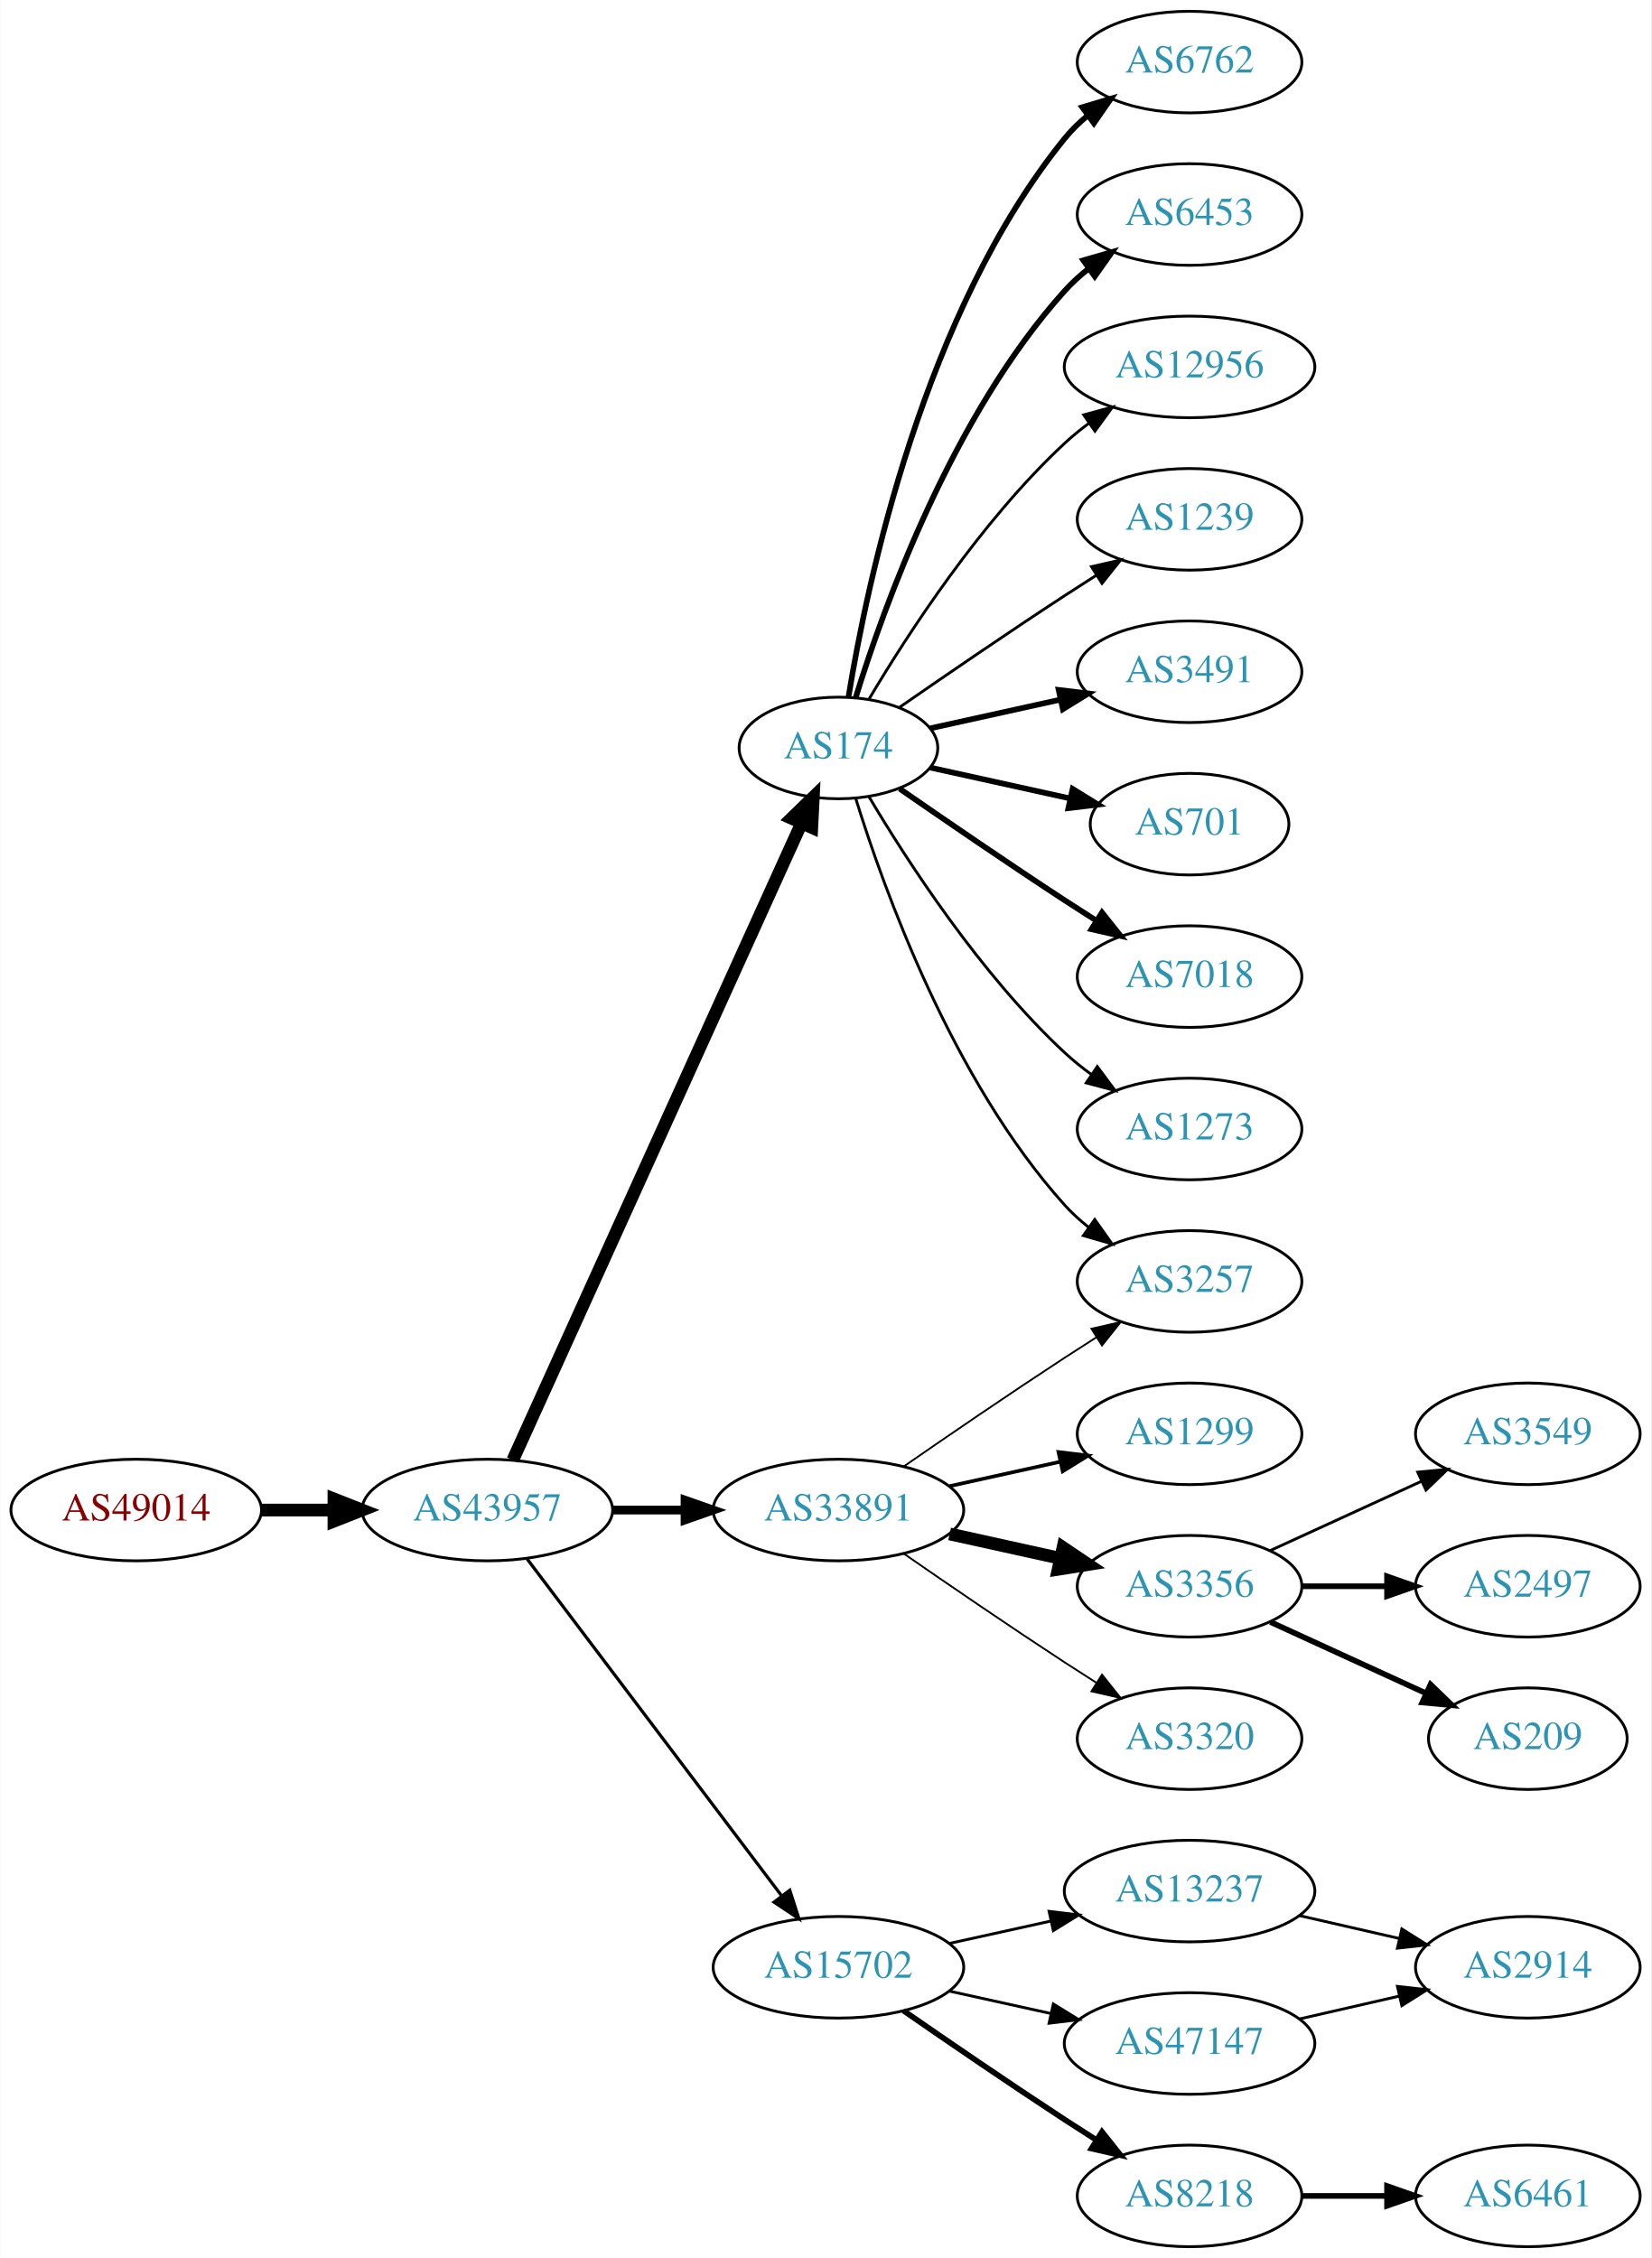
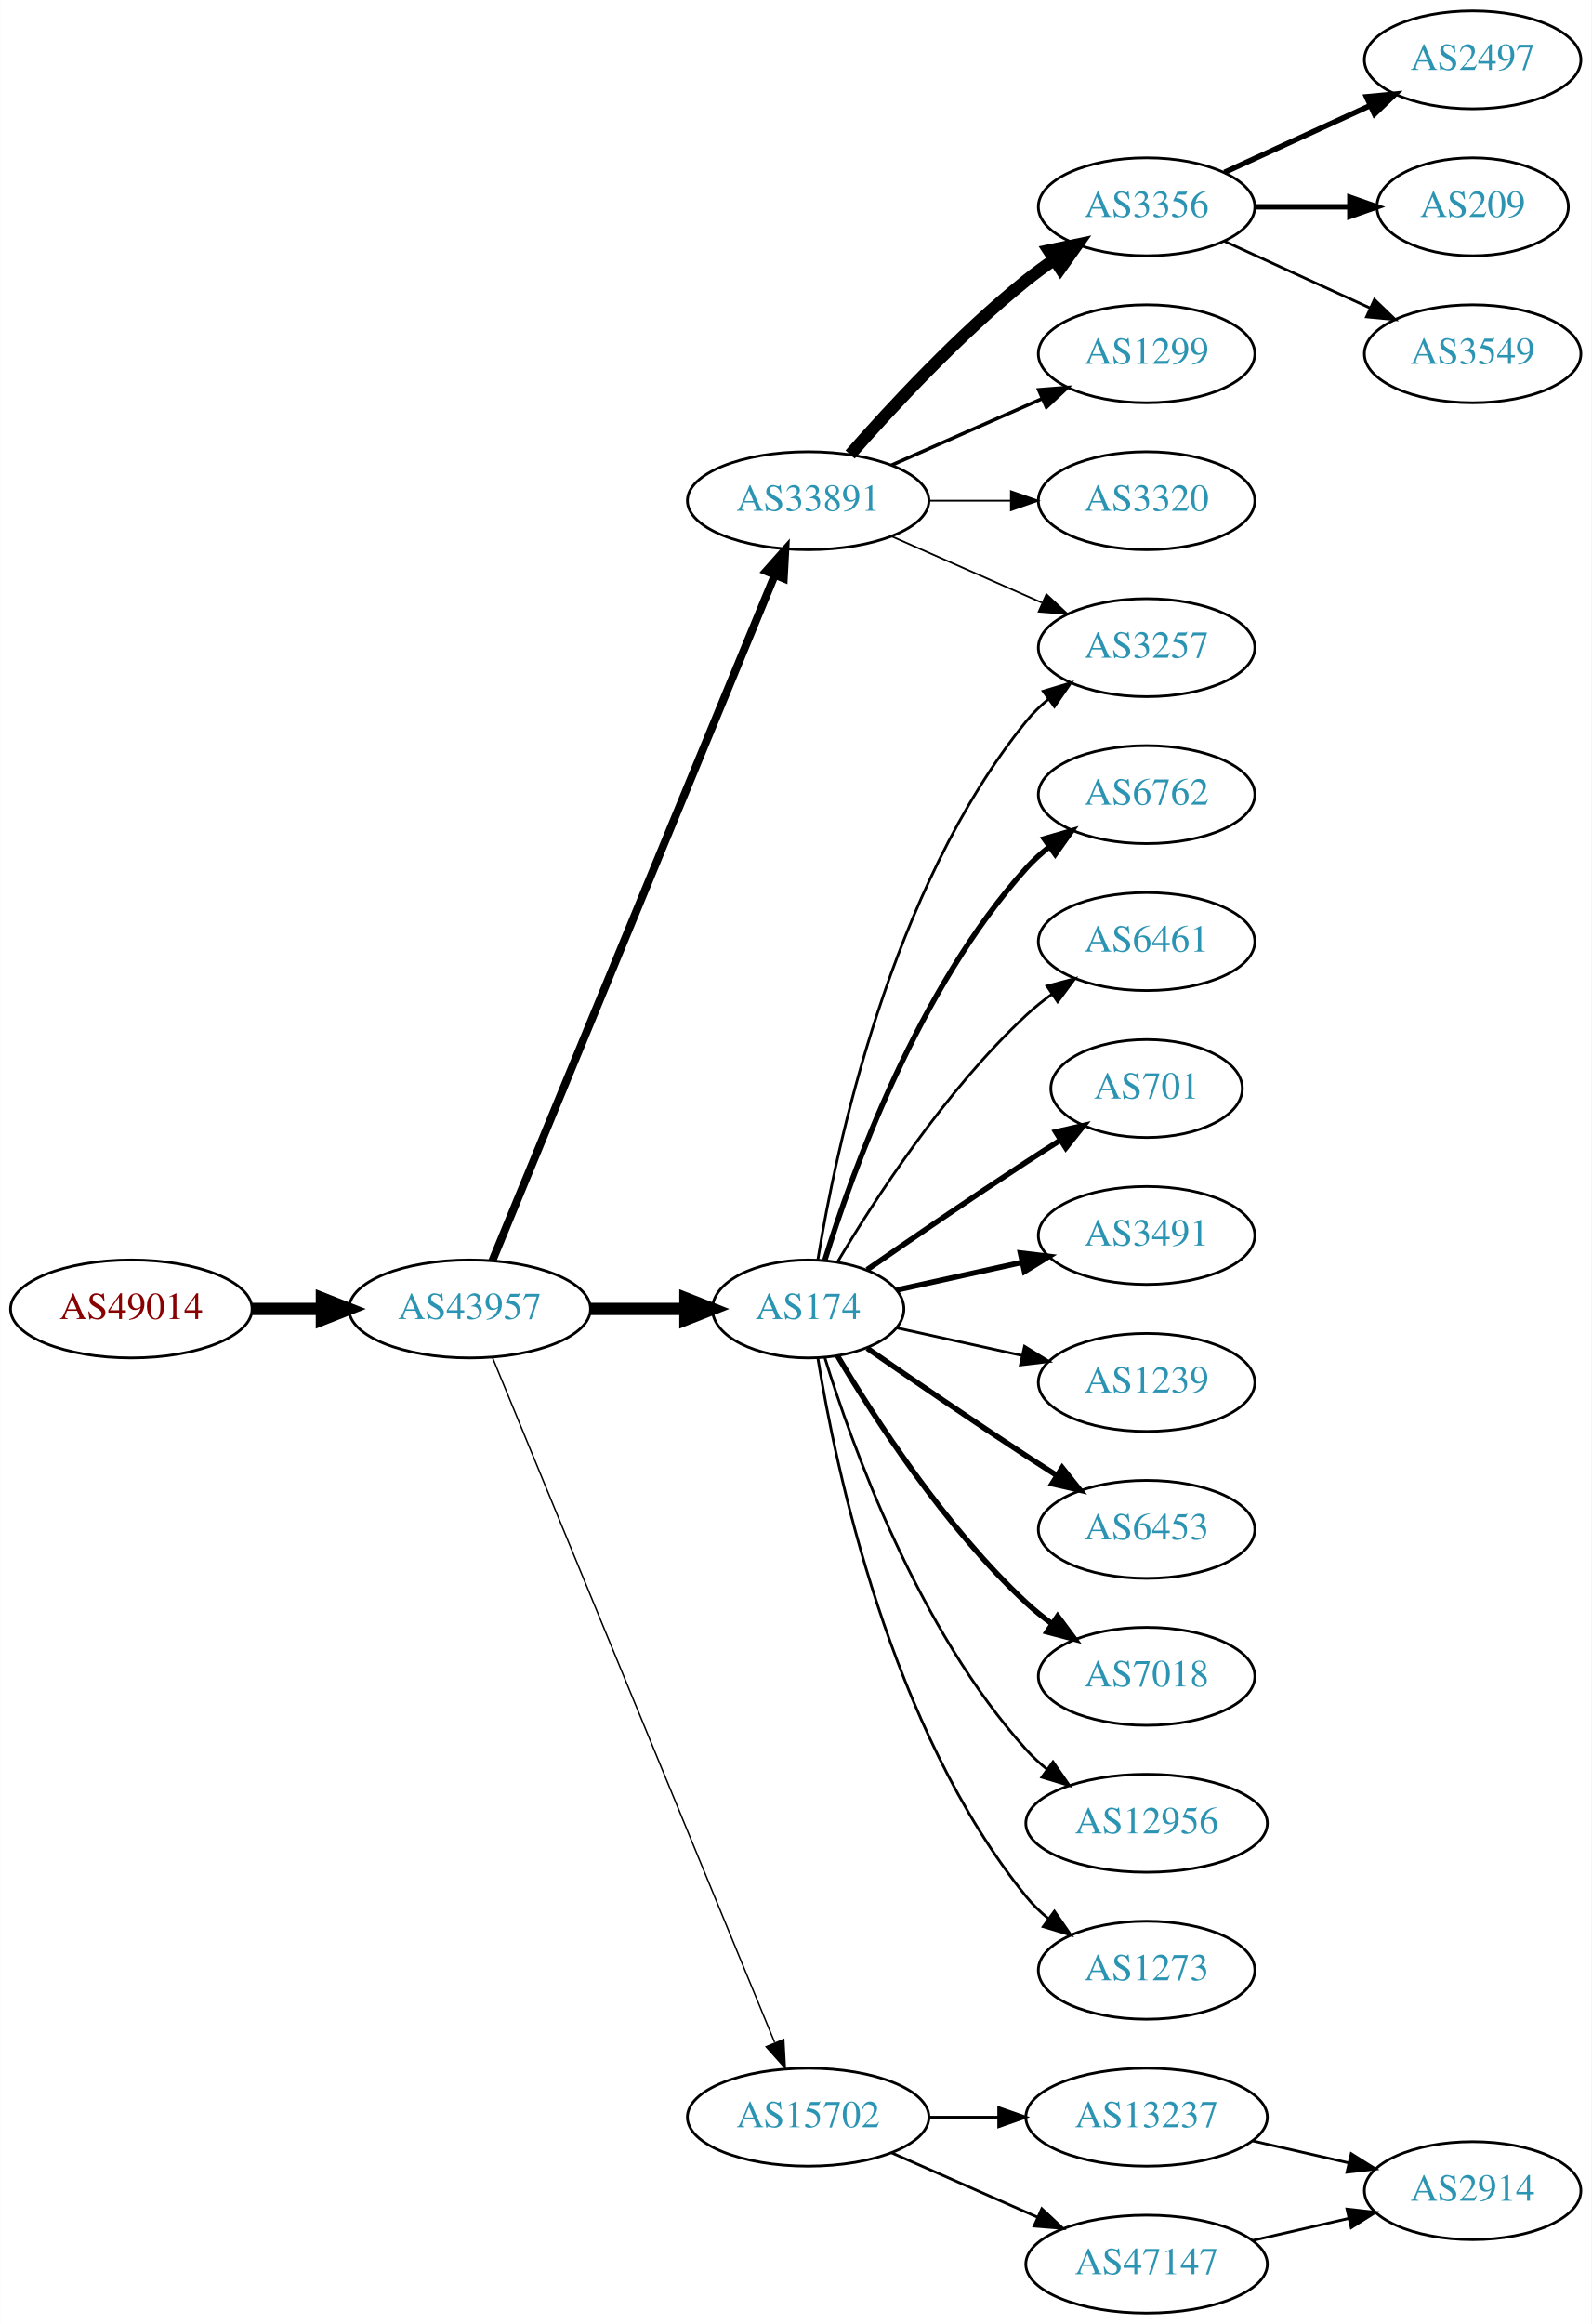
- <svg xmlns="http://www.w3.org/2000/svg" xmlns:xlink="http://www.w3.org/1999/xlink" width="585pt" height="800pt" viewBox="0.00 0.00 584.86 800.00">
-   <g id="graph0" class="graph" transform="scale(1 1) rotate(0) translate(4 796)">
-     <polygon fill="white" stroke="none" points="-4,4 -4,-796 580.862,-796 580.862,4 -4,4" />
+ <svg xmlns="http://www.w3.org/2000/svg" xmlns:xlink="http://www.w3.org/1999/xlink" width="585pt" height="854pt" viewBox="0.00 0.00 584.86 854.00">
+   <g id="graph0" class="graph" transform="scale(1 1) rotate(0) translate(4 850)">
+     <polygon fill="white" stroke="none" points="-4,4 -4,-850 580.862,-850 580.862,4 -4,4" />
    <g id="node1" class="node">
      <g id="a_node1">
        <a xlink:href="/asn/49014" xlink:title="AS49014 ~ Wirtschaftskammer Oesterreich [AT]">
-           <ellipse fill="#ffffff" stroke="black" cx="44.196" cy="-261" rx="44.393" ry="18" />
-           <text text-anchor="middle" x="44.196" y="-257.3" font-family="Times,serif" font-size="14.00" fill="#880000">AS49014</text>
+           <ellipse fill="#ffffff" stroke="black" cx="44.196" cy="-369" rx="44.393" ry="18" />
+           <text text-anchor="middle" x="44.196" y="-365.3" font-family="Times,serif" font-size="14.00" fill="#880000">AS49014</text>
        </a>
      </g>
    </g>
    <g id="node2" class="node">
      <g id="a_node2">
        <a xlink:href="/asn/43957" xlink:title="AS43957 ~ WNT Telecommunication GmbH [AT]">
-           <ellipse fill="#ffffff" stroke="black" cx="168.588" cy="-261" rx="44.393" ry="18" />
-           <text text-anchor="middle" x="168.588" y="-257.3" font-family="Times,serif" font-size="14.00" fill="#2c94b3">AS43957</text>
+           <ellipse fill="#ffffff" stroke="black" cx="168.588" cy="-369" rx="44.393" ry="18" />
+           <text text-anchor="middle" x="168.588" y="-365.3" font-family="Times,serif" font-size="14.00" fill="#2c94b3">AS43957</text>
        </a>
      </g>
    </g>
    <g id="edge1" class="edge">
-       <path fill="none" stroke="black" stroke-width="4.5" d="M88.692,-261C96.898,-261 105.569,-261 114.041,-261" />
-       <polygon fill="black" stroke="black" stroke-width="4.5" points="114.233,-264.938 124.233,-261 114.233,-257.063 114.233,-264.938" />
+       <path fill="none" stroke="black" stroke-width="4.5" d="M88.692,-369C96.898,-369 105.569,-369 114.041,-369" />
+       <polygon fill="black" stroke="black" stroke-width="4.5" points="114.233,-372.938 124.233,-369 114.233,-365.063 114.233,-372.938" />
    </g>
    <g id="node3" class="node">
      <g id="a_node3">
-         <a xlink:href="/asn/174" xlink:title="AS174 ~ Cogent Communications [US]">
-           <ellipse fill="#ffffff" stroke="black" cx="292.98" cy="-531" rx="35.194" ry="18" />
-           <text text-anchor="middle" x="292.98" y="-527.3" font-family="Times,serif" font-size="14.00" fill="#2c94b3">AS174</text>
+         <a xlink:href="/asn/33891" xlink:title="AS33891 ~ CORE-BACKBONE GMBH GLOBAL NETWORK [DE]">
+           <ellipse fill="#ffffff" stroke="black" cx="292.98" cy="-666" rx="44.393" ry="18" />
+           <text text-anchor="middle" x="292.98" y="-662.3" font-family="Times,serif" font-size="14.00" fill="#2c94b3">AS33891</text>
        </a>
      </g>
    </g>
    <g id="edge2" class="edge">
-       <path fill="none" stroke="black" stroke-width="4.5" d="M177.619,-278.715C198.546,-324.882 254.859,-449.108 279.803,-504.135" />
-       <polygon fill="black" stroke="black" stroke-width="4.5" points="276.364,-506.088 284.079,-513.57 283.537,-502.837 276.364,-506.088" />
+       <path fill="none" stroke="black" stroke-width="2.912" d="M176.878,-386.689C197.407,-436.507 255.821,-578.254 280.621,-638.436" />
+       <polygon fill="black" stroke="black" stroke-width="2.912" points="277.528,-640.116 284.574,-648.028 284,-637.449 277.528,-640.116" />
    </g>
    <g id="node4" class="node">
      <g id="a_node4">
-         <a xlink:href="/asn/33891" xlink:title="AS33891 ~ CORE-BACKBONE GMBH GLOBAL NETWORK [DE]">
-           <ellipse fill="#ffffff" stroke="black" cx="292.98" cy="-261" rx="44.393" ry="18" />
-           <text text-anchor="middle" x="292.98" y="-257.3" font-family="Times,serif" font-size="14.00" fill="#2c94b3">AS33891</text>
+         <a xlink:href="/asn/174" xlink:title="AS174 ~ Cogent Communications [US]">
+           <ellipse fill="#ffffff" stroke="black" cx="292.98" cy="-369" rx="35.194" ry="18" />
+           <text text-anchor="middle" x="292.98" y="-365.3" font-family="Times,serif" font-size="14.00" fill="#2c94b3">AS174</text>
        </a>
      </g>
    </g>
    <g id="edge3" class="edge">
-       <path fill="none" stroke="black" stroke-width="3.094" d="M213.084,-261C221.29,-261 229.961,-261 238.434,-261" />
-       <polygon fill="black" stroke="black" stroke-width="3.094" points="238.625,-264.5 248.625,-261 238.625,-257.5 238.625,-264.5" />
+       <path fill="none" stroke="black" stroke-width="4.5" d="M213.084,-369C224.341,-369 236.473,-369 247.767,-369" />
+       <polygon fill="black" stroke="black" stroke-width="4.5" points="247.854,-372.938 257.854,-369 247.854,-365.063 247.854,-372.938" />
    </g>
    <g id="node5" class="node">
      <g id="a_node5">
        <a xlink:href="/asn/15702" xlink:title="AS15702 ~ Onstage Online GmbH [AT]">
-           <ellipse fill="#ffffff" stroke="black" cx="292.98" cy="-99" rx="44.393" ry="18" />
-           <text text-anchor="middle" x="292.98" y="-95.3" font-family="Times,serif" font-size="14.00" fill="#2c94b3">AS15702</text>
+           <ellipse fill="#ffffff" stroke="black" cx="292.98" cy="-72" rx="44.393" ry="18" />
+           <text text-anchor="middle" x="292.98" y="-68.3" font-family="Times,serif" font-size="14.00" fill="#2c94b3">AS15702</text>
        </a>
      </g>
    </g>
    <g id="edge4" class="edge">
-       <path fill="none" stroke="black" stroke-width="1.125" d="M182.686,-243.663C204.311,-215.04 247.582,-157.767 272.705,-124.514" />
-       <polygon fill="black" stroke="black" stroke-width="1.125" points="275.741,-126.301 278.976,-116.212 270.156,-122.081 275.741,-126.301" />
+       <path fill="none" stroke="black" stroke-width="0.529" d="M176.878,-351.311C197.407,-301.493 255.821,-159.746 280.621,-99.564" />
+       <polygon fill="black" stroke="black" stroke-width="0.529" points="284,-100.551 284.574,-89.972 277.528,-97.884 284,-100.551" />
    </g>
    <g id="node6" class="node">
      <g id="a_node6">
-         <a xlink:href="/asn/6762" xlink:title="AS6762 ~ TELECOM ITALIA SPARKLE S.p.A. [IT]">
-           <ellipse fill="#ffffff" stroke="black" cx="417.373" cy="-774" rx="39.794" ry="18" />
-           <text text-anchor="middle" x="417.373" y="-770.3" font-family="Times,serif" font-size="14.00" fill="#2c94b3">AS6762</text>
+         <a xlink:href="/asn/3257" xlink:title="AS3257 ~ GTT [DE]">
+           <ellipse fill="#ffffff" stroke="black" cx="417.373" cy="-612" rx="39.794" ry="18" />
+           <text text-anchor="middle" x="417.373" y="-608.3" font-family="Times,serif" font-size="14.00" fill="#2c94b3">AS3257</text>
        </a>
      </g>
    </g>
    <g id="edge5" class="edge">
-       <path fill="none" stroke="black" stroke-width="2" d="M296.561,-549.178C303.016,-588.997 323.088,-685.286 373.176,-747 375.545,-749.918 378.318,-752.612 381.295,-755.075" />
-       <polygon fill="black" stroke="black" stroke-width="2" points="379.371,-758.003 389.517,-761.052 383.486,-752.341 379.371,-758.003" />
+       <path fill="none" stroke="black" stroke-width="0.643" d="M323.608,-652.928C340.203,-645.607 361.062,-636.403 378.795,-628.579" />
+       <polygon fill="black" stroke="black" stroke-width="0.643" points="380.543,-631.634 388.279,-624.395 377.717,-625.23 380.543,-631.634" />
    </g>
    <g id="node7" class="node">
      <g id="a_node7">
-         <a xlink:href="/asn/6453" xlink:title="AS6453 ~ TATA COMMUNICATIONS (AMERICA) INC [US]">
-           <ellipse fill="#ffffff" stroke="black" cx="417.373" cy="-720" rx="39.794" ry="18" />
-           <text text-anchor="middle" x="417.373" y="-716.3" font-family="Times,serif" font-size="14.00" fill="#2c94b3">AS6453</text>
+         <a xlink:href="/asn/3356" xlink:title="AS3356 ~ Level 3 Parent, LLC [US]">
+           <ellipse fill="#ffffff" stroke="black" cx="417.373" cy="-774" rx="39.794" ry="18" />
+           <text text-anchor="middle" x="417.373" y="-770.3" font-family="Times,serif" font-size="14.00" fill="#2c94b3">AS3356</text>
        </a>
      </g>
    </g>
    <g id="edge6" class="edge">
-       <path fill="none" stroke="black" stroke-width="2" d="M299.118,-548.94C309.021,-580.979 333.359,-648.812 373.176,-693 375.693,-695.792 378.564,-698.401 381.603,-700.812" />
-       <polygon fill="black" stroke="black" stroke-width="2" points="379.732,-703.776 389.911,-706.715 383.786,-698.07 379.732,-703.776" />
+       <path fill="none" stroke="black" stroke-width="4.5" d="M308.413,-682.983C323.544,-700.229 348.509,-727.148 373.176,-747 376.432,-749.62 379.957,-752.192 383.542,-754.646" />
+       <polygon fill="black" stroke="black" stroke-width="4.5" points="381.39,-757.943 391.914,-760.121 385.7,-751.352 381.39,-757.943" />
    </g>
    <g id="node8" class="node">
      <g id="a_node8">
-         <a xlink:href="/asn/12956" xlink:title="AS12956 ~ TELXIUS [ES]">
-           <ellipse fill="#ffffff" stroke="black" cx="417.373" cy="-666" rx="44.393" ry="18" />
-           <text text-anchor="middle" x="417.373" y="-662.3" font-family="Times,serif" font-size="14.00" fill="#2c94b3">AS12956</text>
+         <a xlink:href="/asn/1299" xlink:title="AS1299 ~ Telia Carrier [EU]">
+           <ellipse fill="#ffffff" stroke="black" cx="417.373" cy="-720" rx="39.794" ry="18" />
+           <text text-anchor="middle" x="417.373" y="-716.3" font-family="Times,serif" font-size="14.00" fill="#2c94b3">AS1299</text>
        </a>
      </g>
    </g>
    <g id="edge7" class="edge">
-       <path fill="none" stroke="black" d="M303.793,-548.279C317.299,-571.011 343.359,-611.314 373.176,-639 375.783,-641.42 378.637,-643.746 381.595,-645.948" />
-       <polygon fill="black" stroke="black" points="379.873,-649.012 390.095,-651.8 383.843,-643.246 379.873,-649.012" />
+       <path fill="none" stroke="black" stroke-width="1.286" d="M323.608,-679.072C340.203,-686.393 361.062,-695.597 378.795,-703.421" />
+       <polygon fill="black" stroke="black" stroke-width="1.286" points="377.717,-706.77 388.279,-707.605 380.543,-700.366 377.717,-706.77" />
    </g>
    <g id="node9" class="node">
      <g id="a_node9">
-         <a xlink:href="/asn/1239" xlink:title="AS1239 ~ Sprint [US]">
-           <ellipse fill="#ffffff" stroke="black" cx="417.373" cy="-612" rx="39.794" ry="18" />
-           <text text-anchor="middle" x="417.373" y="-608.3" font-family="Times,serif" font-size="14.00" fill="#2c94b3">AS1239</text>
+         <a xlink:href="/asn/3320" xlink:title="AS3320 ~ DTAG [DE]">
+           <ellipse fill="#ffffff" stroke="black" cx="417.373" cy="-666" rx="39.794" ry="18" />
+           <text text-anchor="middle" x="417.373" y="-662.3" font-family="Times,serif" font-size="14.00" fill="#2c94b3">AS3320</text>
        </a>
      </g>
    </g>
    <g id="edge8" class="edge">
-       <path fill="none" stroke="black" d="M314.671,-545.44C330.563,-556.449 353.113,-571.897 373.176,-585 376.758,-587.339 380.529,-589.759 384.289,-592.144" />
-       <polygon fill="black" stroke="black" points="382.623,-595.231 392.95,-597.596 386.352,-589.307 382.623,-595.231" />
+       <path fill="none" stroke="black" stroke-width="0.643" d="M337.476,-666C347.165,-666 357.502,-666 367.394,-666" />
+       <polygon fill="black" stroke="black" stroke-width="0.643" points="367.497,-669.5 377.497,-666 367.497,-662.5 367.497,-669.5" />
+     </g>
+     <g id="edge17" class="edge">
+       <path fill="none" stroke="black" d="M296.561,-387.178C303.016,-426.997 323.088,-523.286 373.176,-585 375.545,-587.918 378.318,-590.612 381.295,-593.075" />
+       <polygon fill="black" stroke="black" points="379.371,-596.003 389.517,-599.052 383.486,-590.341 379.371,-596.003" />
    </g>
    <g id="node10" class="node">
      <g id="a_node10">
-         <a xlink:href="/asn/3491" xlink:title="AS3491 ~ PCCW Global, Inc. [US]">
+         <a xlink:href="/asn/6762" xlink:title="AS6762 ~ TELECOM ITALIA SPARKLE S.p.A. [IT]">
          <ellipse fill="#ffffff" stroke="black" cx="417.373" cy="-558" rx="39.794" ry="18" />
-           <text text-anchor="middle" x="417.373" y="-554.3" font-family="Times,serif" font-size="14.00" fill="#2c94b3">AS3491</text>
+           <text text-anchor="middle" x="417.373" y="-554.3" font-family="Times,serif" font-size="14.00" fill="#2c94b3">AS6762</text>
        </a>
      </g>
    </g>
    <g id="edge9" class="edge">
-       <path fill="none" stroke="black" stroke-width="2" d="M325.499,-537.953C339.56,-541.055 356.378,-544.765 371.702,-548.146" />
-       <polygon fill="black" stroke="black" stroke-width="2" points="370.993,-551.573 381.512,-550.31 372.501,-544.738 370.993,-551.573" />
+       <path fill="none" stroke="black" stroke-width="2" d="M299.118,-386.94C309.021,-418.979 333.359,-486.812 373.176,-531 375.693,-533.792 378.564,-536.401 381.603,-538.812" />
+       <polygon fill="black" stroke="black" stroke-width="2" points="379.732,-541.776 389.911,-544.715 383.786,-536.07 379.732,-541.776" />
    </g>
    <g id="node11" class="node">
      <g id="a_node11">
-         <a xlink:href="/asn/701" xlink:title="AS701 ~ UUNET [US]">
-           <ellipse fill="#ffffff" stroke="black" cx="417.373" cy="-504" rx="35.194" ry="18" />
-           <text text-anchor="middle" x="417.373" y="-500.3" font-family="Times,serif" font-size="14.00" fill="#2c94b3">AS701</text>
+         <a xlink:href="/asn/6461" xlink:title="AS6461 ~ Zayo Bandwidth [US]">
+           <ellipse fill="#ffffff" stroke="black" cx="417.373" cy="-504" rx="39.794" ry="18" />
+           <text text-anchor="middle" x="417.373" y="-500.3" font-family="Times,serif" font-size="14.00" fill="#2c94b3">AS6461</text>
        </a>
      </g>
    </g>
    <g id="edge10" class="edge">
-       <path fill="none" stroke="black" stroke-width="2" d="M325.499,-524.047C340.632,-520.708 358.96,-516.665 375.18,-513.087" />
-       <polygon fill="black" stroke="black" stroke-width="2" points="375.949,-516.502 384.96,-510.93 374.441,-509.666 375.949,-516.502" />
+       <path fill="none" stroke="black" d="M303.793,-386.279C317.299,-409.011 343.359,-449.314 373.176,-477 376.083,-479.699 379.296,-482.28 382.62,-484.703" />
+       <polygon fill="black" stroke="black" points="380.755,-487.667 390.998,-490.375 384.679,-481.87 380.755,-487.667" />
    </g>
    <g id="node12" class="node">
      <g id="a_node12">
-         <a xlink:href="/asn/7018" xlink:title="AS7018 ~ ATT-INTERNET4 [US]">
-           <ellipse fill="#ffffff" stroke="black" cx="417.373" cy="-450" rx="39.794" ry="18" />
-           <text text-anchor="middle" x="417.373" y="-446.3" font-family="Times,serif" font-size="14.00" fill="#2c94b3">AS7018</text>
+         <a xlink:href="/asn/701" xlink:title="AS701 ~ UUNET [US]">
+           <ellipse fill="#ffffff" stroke="black" cx="417.373" cy="-450" rx="35.194" ry="18" />
+           <text text-anchor="middle" x="417.373" y="-446.3" font-family="Times,serif" font-size="14.00" fill="#2c94b3">AS701</text>
        </a>
      </g>
    </g>
    <g id="edge11" class="edge">
-       <path fill="none" stroke="black" stroke-width="2" d="M314.671,-516.56C330.563,-505.551 353.113,-490.103 373.176,-477 376.758,-474.661 380.529,-472.241 384.289,-469.856" />
-       <polygon fill="black" stroke="black" stroke-width="2" points="386.352,-472.693 392.95,-464.404 382.623,-466.769 386.352,-472.693" />
+       <path fill="none" stroke="black" stroke-width="2" d="M314.671,-383.44C330.563,-394.449 353.113,-409.897 373.176,-423 377.221,-425.642 381.507,-428.385 385.746,-431.067" />
+       <polygon fill="black" stroke="black" stroke-width="2" points="383.96,-434.079 394.29,-436.432 387.683,-428.15 383.96,-434.079" />
    </g>
    <g id="node13" class="node">
      <g id="a_node13">
-         <a xlink:href="/asn/3257" xlink:title="AS3257 ~ GTT [DE]">
-           <ellipse fill="#ffffff" stroke="black" cx="417.373" cy="-342" rx="39.794" ry="18" />
-           <text text-anchor="middle" x="417.373" y="-338.3" font-family="Times,serif" font-size="14.00" fill="#2c94b3">AS3257</text>
+         <a xlink:href="/asn/3491" xlink:title="AS3491 ~ PCCW Global, Inc. [US]">
+           <ellipse fill="#ffffff" stroke="black" cx="417.373" cy="-396" rx="39.794" ry="18" />
+           <text text-anchor="middle" x="417.373" y="-392.3" font-family="Times,serif" font-size="14.00" fill="#2c94b3">AS3491</text>
        </a>
      </g>
    </g>
    <g id="edge12" class="edge">
-       <path fill="none" stroke="black" d="M299.118,-513.06C309.021,-481.021 333.359,-413.188 373.176,-369 375.693,-366.208 378.564,-363.599 381.603,-361.188" />
-       <polygon fill="black" stroke="black" points="383.786,-363.93 389.911,-355.285 379.732,-358.224 383.786,-363.93" />
+       <path fill="none" stroke="black" stroke-width="2" d="M325.499,-375.953C339.56,-379.055 356.378,-382.765 371.702,-386.146" />
+       <polygon fill="black" stroke="black" stroke-width="2" points="370.993,-389.573 381.512,-388.31 372.501,-382.738 370.993,-389.573" />
    </g>
    <g id="node14" class="node">
      <g id="a_node14">
-         <a xlink:href="/asn/1273" xlink:title="AS1273 ~ Vodafone Group PLC [EU]">
-           <ellipse fill="#ffffff" stroke="black" cx="417.373" cy="-396" rx="39.794" ry="18" />
-           <text text-anchor="middle" x="417.373" y="-392.3" font-family="Times,serif" font-size="14.00" fill="#2c94b3">AS1273</text>
+         <a xlink:href="/asn/1239" xlink:title="AS1239 ~ Sprint [US]">
+           <ellipse fill="#ffffff" stroke="black" cx="417.373" cy="-342" rx="39.794" ry="18" />
+           <text text-anchor="middle" x="417.373" y="-338.3" font-family="Times,serif" font-size="14.00" fill="#2c94b3">AS1239</text>
        </a>
      </g>
    </g>
    <g id="edge13" class="edge">
-       <path fill="none" stroke="black" d="M303.793,-513.721C317.299,-490.989 343.359,-450.686 373.176,-423 376.083,-420.301 379.296,-417.72 382.62,-415.297" />
-       <polygon fill="black" stroke="black" points="384.679,-418.13 390.998,-409.625 380.755,-412.333 384.679,-418.13" />
-     </g>
-     <g id="edge14" class="edge">
-       <path fill="none" stroke="black" stroke-width="0.643" d="M316.011,-276.367C331.813,-287.305 353.67,-302.261 373.176,-315 376.758,-317.339 380.529,-319.759 384.289,-322.144" />
-       <polygon fill="black" stroke="black" stroke-width="0.643" points="382.623,-325.231 392.95,-327.596 386.352,-319.307 382.623,-325.231" />
+       <path fill="none" stroke="black" d="M325.499,-362.047C339.56,-358.945 356.378,-355.235 371.702,-351.854" />
+       <polygon fill="black" stroke="black" points="372.501,-355.262 381.512,-349.69 370.993,-348.427 372.501,-355.262" />
    </g>
    <g id="node15" class="node">
      <g id="a_node15">
-         <a xlink:href="/asn/1299" xlink:title="AS1299 ~ Telia Carrier [EU]">
+         <a xlink:href="/asn/6453" xlink:title="AS6453 ~ TATA COMMUNICATIONS (AMERICA) INC [US]">
          <ellipse fill="#ffffff" stroke="black" cx="417.373" cy="-288" rx="39.794" ry="18" />
-           <text text-anchor="middle" x="417.373" y="-284.3" font-family="Times,serif" font-size="14.00" fill="#2c94b3">AS1299</text>
-         </a>
-       </g>
-     </g>
-     <g id="edge15" class="edge">
-       <path fill="none" stroke="black" stroke-width="1.286" d="M332.37,-269.469C344.761,-272.202 358.608,-275.257 371.429,-278.085" />
-       <polygon fill="black" stroke="black" stroke-width="1.286" points="370.924,-281.558 381.443,-280.295 372.432,-274.722 370.924,-281.558" />
+           <text text-anchor="middle" x="417.373" y="-284.3" font-family="Times,serif" font-size="14.00" fill="#2c94b3">AS6453</text>
+         </a>
+       </g>
+     </g>
+     <g id="edge14" class="edge">
+       <path fill="none" stroke="black" stroke-width="2" d="M314.671,-354.56C330.563,-343.551 353.113,-328.103 373.176,-315 376.758,-312.661 380.529,-310.241 384.289,-307.856" />
+       <polygon fill="black" stroke="black" stroke-width="2" points="386.352,-310.693 392.95,-302.404 382.623,-304.769 386.352,-310.693" />
    </g>
    <g id="node16" class="node">
      <g id="a_node16">
-         <a xlink:href="/asn/3356" xlink:title="AS3356 ~ Level 3 Parent, LLC [US]">
+         <a xlink:href="/asn/7018" xlink:title="AS7018 ~ ATT-INTERNET4 [US]">
          <ellipse fill="#ffffff" stroke="black" cx="417.373" cy="-234" rx="39.794" ry="18" />
-           <text text-anchor="middle" x="417.373" y="-230.3" font-family="Times,serif" font-size="14.00" fill="#2c94b3">AS3356</text>
-         </a>
-       </g>
-     </g>
-     <g id="edge16" class="edge">
-       <path fill="none" stroke="black" stroke-width="4.5" d="M332.37,-252.531C344.761,-249.798 358.608,-246.743 371.429,-243.915" />
-       <polygon fill="black" stroke="black" stroke-width="4.5" points="372.526,-247.705 381.443,-241.705 370.83,-240.015 372.526,-247.705" />
+           <text text-anchor="middle" x="417.373" y="-230.3" font-family="Times,serif" font-size="14.00" fill="#2c94b3">AS7018</text>
+         </a>
+       </g>
+     </g>
+     <g id="edge15" class="edge">
+       <path fill="none" stroke="black" stroke-width="2" d="M303.793,-351.721C317.299,-328.989 343.359,-288.686 373.176,-261 376.083,-258.301 379.296,-255.72 382.62,-253.297" />
+       <polygon fill="black" stroke="black" stroke-width="2" points="384.679,-256.13 390.998,-247.625 380.755,-250.333 384.679,-256.13" />
    </g>
    <g id="node17" class="node">
      <g id="a_node17">
-         <a xlink:href="/asn/3320" xlink:title="AS3320 ~ DTAG [DE]">
-           <ellipse fill="#ffffff" stroke="black" cx="417.373" cy="-180" rx="39.794" ry="18" />
-           <text text-anchor="middle" x="417.373" y="-176.3" font-family="Times,serif" font-size="14.00" fill="#2c94b3">AS3320</text>
-         </a>
-       </g>
-     </g>
-     <g id="edge17" class="edge">
-       <path fill="none" stroke="black" stroke-width="0.643" d="M316.011,-245.633C331.813,-234.695 353.67,-219.739 373.176,-207 376.758,-204.661 380.529,-202.241 384.289,-199.856" />
-       <polygon fill="black" stroke="black" stroke-width="0.643" points="386.352,-202.693 392.95,-194.404 382.623,-196.769 386.352,-202.693" />
+         <a xlink:href="/asn/12956" xlink:title="AS12956 ~ TELXIUS [ES]">
+           <ellipse fill="#ffffff" stroke="black" cx="417.373" cy="-180" rx="44.393" ry="18" />
+           <text text-anchor="middle" x="417.373" y="-176.3" font-family="Times,serif" font-size="14.00" fill="#2c94b3">AS12956</text>
+         </a>
+       </g>
+     </g>
+     <g id="edge16" class="edge">
+       <path fill="none" stroke="black" d="M299.118,-351.06C309.021,-319.021 333.359,-251.188 373.176,-207 375.496,-204.425 378.118,-202.006 380.895,-199.756" />
+       <polygon fill="black" stroke="black" points="382.971,-202.574 389.01,-193.868 378.861,-196.908 382.971,-202.574" />
+     </g>
+     <g id="node18" class="node">
+       <g id="a_node18">
+         <a xlink:href="/asn/1273" xlink:title="AS1273 ~ Vodafone Group PLC [EU]">
+           <ellipse fill="#ffffff" stroke="black" cx="417.373" cy="-126" rx="39.794" ry="18" />
+           <text text-anchor="middle" x="417.373" y="-122.3" font-family="Times,serif" font-size="14.00" fill="#2c94b3">AS1273</text>
+         </a>
+       </g>
+     </g>
+     <g id="edge18" class="edge">
+       <path fill="none" stroke="black" d="M296.561,-350.822C303.016,-311.003 323.088,-214.714 373.176,-153 375.545,-150.082 378.318,-147.388 381.295,-144.925" />
+       <polygon fill="black" stroke="black" points="383.486,-147.659 389.517,-138.948 379.371,-141.997 383.486,-147.659" />
+     </g>
+     <g id="node19" class="node">
+       <g id="a_node19">
+         <a xlink:href="/asn/13237" xlink:title="AS13237 ~ European Backbone of AS13237 [DE]">
+           <ellipse fill="#ffffff" stroke="black" cx="417.373" cy="-72" rx="44.393" ry="18" />
+           <text text-anchor="middle" x="417.373" y="-68.3" font-family="Times,serif" font-size="14.00" fill="#2c94b3">AS13237</text>
+         </a>
+       </g>
+     </g>
+     <g id="edge19" class="edge">
+       <path fill="none" stroke="black" d="M337.476,-72C345.682,-72 354.353,-72 362.826,-72" />
+       <polygon fill="black" stroke="black" points="363.017,-75.5 373.017,-72 363.017,-68.5 363.017,-75.5" />
+     </g>
+     <g id="node20" class="node">
+       <g id="a_node20">
+         <a xlink:href="/asn/47147" xlink:title="AS47147 ~ ANEXIA Internetdienstleistungs GmbH [AT]">
+           <ellipse fill="#ffffff" stroke="black" cx="417.373" cy="-18" rx="44.393" ry="18" />
+           <text text-anchor="middle" x="417.373" y="-14.3" font-family="Times,serif" font-size="14.00" fill="#2c94b3">AS47147</text>
+         </a>
+       </g>
+     </g>
+     <g id="edge20" class="edge">
+       <path fill="none" stroke="black" d="M323.608,-58.928C339.725,-51.817 359.865,-42.931 377.257,-35.258" />
+       <polygon fill="black" stroke="black" points="378.857,-38.377 386.593,-31.139 376.032,-31.973 378.857,-38.377" />
+     </g>
+     <g id="node22" class="node">
+       <g id="a_node22">
+         <a xlink:href="/asn/2497" xlink:title="AS2497 ~ Internet Initiative Japan Inc. [JP]">
+           <ellipse fill="#ffffff" stroke="black" cx="537.215" cy="-828" rx="39.794" ry="18" />
+           <text text-anchor="middle" x="537.215" y="-824.3" font-family="Times,serif" font-size="14.00" fill="#2c94b3">AS2497</text>
+         </a>
+       </g>
+     </g>
+     <g id="edge22" class="edge">
+       <path fill="none" stroke="black" stroke-width="2" d="M446.001,-786.661C461.958,-793.973 482.229,-803.261 499.512,-811.181" />
+       <polygon fill="black" stroke="black" stroke-width="2" points="498.21,-814.435 508.759,-815.419 501.126,-808.071 498.21,-814.435" />
+     </g>
+     <g id="node23" class="node">
+       <g id="a_node23">
+         <a xlink:href="/asn/209" xlink:title="AS209 ~ CenturyLink Communications, LLC [US]">
+           <ellipse fill="#ffffff" stroke="black" cx="537.215" cy="-774" rx="35.194" ry="18" />
+           <text text-anchor="middle" x="537.215" y="-770.3" font-family="Times,serif" font-size="14.00" fill="#2c94b3">AS209</text>
+         </a>
+       </g>
+     </g>
+     <g id="edge23" class="edge">
+       <path fill="none" stroke="black" stroke-width="2" d="M457.285,-774C468.372,-774 480.531,-774 491.914,-774" />
+       <polygon fill="black" stroke="black" stroke-width="2" points="492.096,-777.5 502.096,-774 492.096,-770.5 492.096,-777.5" />
+     </g>
+     <g id="node24" class="node">
+       <g id="a_node24">
+         <a xlink:href="/asn/3549" xlink:title="AS3549 ~ Level 3 Parent, LLC [US]">
+           <ellipse fill="#ffffff" stroke="black" cx="537.215" cy="-720" rx="39.794" ry="18" />
+           <text text-anchor="middle" x="537.215" y="-716.3" font-family="Times,serif" font-size="14.00" fill="#2c94b3">AS3549</text>
+         </a>
+       </g>
+     </g>
+     <g id="edge24" class="edge">
+       <path fill="none" stroke="black" d="M446.001,-761.339C461.958,-754.027 482.229,-744.739 499.512,-736.819" />
+       <polygon fill="black" stroke="black" points="501.126,-739.929 508.759,-732.581 498.21,-733.565 501.126,-739.929" />
    </g>
    <g id="node21" class="node">
      <g id="a_node21">
-         <a xlink:href="/asn/13237" xlink:title="AS13237 ~ European Backbone of AS13237 [DE]">
-           <ellipse fill="#ffffff" stroke="black" cx="417.373" cy="-126" rx="44.393" ry="18" />
-           <text text-anchor="middle" x="417.373" y="-122.3" font-family="Times,serif" font-size="14.00" fill="#2c94b3">AS13237</text>
+         <a xlink:href="/asn/2914" xlink:title="AS2914 ~ NTT America, Inc. [US]">
+           <ellipse fill="#ffffff" stroke="black" cx="537.215" cy="-45" rx="39.794" ry="18" />
+           <text text-anchor="middle" x="537.215" y="-41.3" font-family="Times,serif" font-size="14.00" fill="#2c94b3">AS2914</text>
        </a>
      </g>
    </g>
    <g id="edge21" class="edge">
-       <path fill="none" stroke="black" d="M332.37,-107.469C343.762,-109.982 356.385,-112.767 368.309,-115.397" />
-       <polygon fill="black" stroke="black" points="367.6,-118.825 378.119,-117.561 369.108,-111.989 367.6,-118.825" />
-     </g>
-     <g id="node22" class="node">
-       <g id="a_node22">
-         <a xlink:href="/asn/8218" xlink:title="AS8218 ~ legacy Neotelecoms [FR]">
-           <ellipse fill="#ffffff" stroke="black" cx="417.373" cy="-18" rx="39.794" ry="18" />
-           <text text-anchor="middle" x="417.373" y="-14.3" font-family="Times,serif" font-size="14.00" fill="#2c94b3">AS8218</text>
-         </a>
-       </g>
-     </g>
-     <g id="edge22" class="edge">
-       <path fill="none" stroke="black" stroke-width="2" d="M316.011,-83.633C331.813,-72.695 353.67,-57.739 373.176,-45 376.758,-42.661 380.529,-40.241 384.289,-37.856" />
-       <polygon fill="black" stroke="black" stroke-width="2" points="386.352,-40.693 392.95,-32.404 382.623,-34.769 386.352,-40.693" />
-     </g>
-     <g id="node23" class="node">
-       <g id="a_node23">
-         <a xlink:href="/asn/47147" xlink:title="AS47147 ~ ANEXIA Internetdienstleistungs GmbH [AT]">
-           <ellipse fill="#ffffff" stroke="black" cx="417.373" cy="-72" rx="44.393" ry="18" />
-           <text text-anchor="middle" x="417.373" y="-68.3" font-family="Times,serif" font-size="14.00" fill="#2c94b3">AS47147</text>
-         </a>
-       </g>
-     </g>
-     <g id="edge23" class="edge">
-       <path fill="none" stroke="black" d="M332.37,-90.531C343.762,-88.018 356.385,-85.234 368.309,-82.603" />
-       <polygon fill="black" stroke="black" points="369.108,-86.011 378.119,-80.439 367.6,-79.175 369.108,-86.011" />
-     </g>
-     <g id="node18" class="node">
-       <g id="a_node18">
-         <a xlink:href="/asn/3549" xlink:title="AS3549 ~ Level 3 Parent, LLC [US]">
-           <ellipse fill="#ffffff" stroke="black" cx="537.215" cy="-288" rx="39.794" ry="18" />
-           <text text-anchor="middle" x="537.215" y="-284.3" font-family="Times,serif" font-size="14.00" fill="#2c94b3">AS3549</text>
-         </a>
-       </g>
-     </g>
-     <g id="edge18" class="edge">
-       <path fill="none" stroke="black" d="M446.001,-246.661C461.958,-253.973 482.229,-263.261 499.512,-271.181" />
-       <polygon fill="black" stroke="black" points="498.21,-274.435 508.759,-275.419 501.126,-268.071 498.21,-274.435" />
-     </g>
-     <g id="node19" class="node">
-       <g id="a_node19">
-         <a xlink:href="/asn/2497" xlink:title="AS2497 ~ Internet Initiative Japan Inc. [JP]">
-           <ellipse fill="#ffffff" stroke="black" cx="537.215" cy="-234" rx="39.794" ry="18" />
-           <text text-anchor="middle" x="537.215" y="-230.3" font-family="Times,serif" font-size="14.00" fill="#2c94b3">AS2497</text>
-         </a>
-       </g>
-     </g>
-     <g id="edge19" class="edge">
-       <path fill="none" stroke="black" stroke-width="2" d="M457.285,-234C466.839,-234 477.188,-234 487.151,-234" />
-       <polygon fill="black" stroke="black" stroke-width="2" points="487.343,-237.5 497.343,-234 487.343,-230.5 487.343,-237.5" />
-     </g>
-     <g id="node20" class="node">
-       <g id="a_node20">
-         <a xlink:href="/asn/209" xlink:title="AS209 ~ CenturyLink Communications, LLC [US]">
-           <ellipse fill="#ffffff" stroke="black" cx="537.215" cy="-180" rx="35.194" ry="18" />
-           <text text-anchor="middle" x="537.215" y="-176.3" font-family="Times,serif" font-size="14.00" fill="#2c94b3">AS209</text>
-         </a>
-       </g>
-     </g>
-     <g id="edge20" class="edge">
-       <path fill="none" stroke="black" stroke-width="2" d="M446.001,-221.339C462.418,-213.817 483.399,-204.202 500.996,-196.139" />
-       <polygon fill="black" stroke="black" stroke-width="2" points="502.74,-199.189 510.373,-191.842 499.824,-192.826 502.74,-199.189" />
-     </g>
-     <g id="node24" class="node">
-       <g id="a_node24">
-         <a xlink:href="/asn/2914" xlink:title="AS2914 ~ NTT America, Inc. [US]">
-           <ellipse fill="#ffffff" stroke="black" cx="537.215" cy="-99" rx="39.794" ry="18" />
-           <text text-anchor="middle" x="537.215" y="-95.3" font-family="Times,serif" font-size="14.00" fill="#2c94b3">AS2914</text>
-         </a>
-       </g>
-     </g>
-     <g id="edge24" class="edge">
-       <path fill="none" stroke="black" d="M456.307,-117.308C467.548,-114.733 479.961,-111.889 491.584,-109.226" />
-       <polygon fill="black" stroke="black" points="492.58,-112.588 501.545,-106.943 491.016,-105.765 492.58,-112.588" />
-     </g>
-     <g id="node25" class="node">
-       <g id="a_node25">
-         <a xlink:href="/asn/6461" xlink:title="AS6461 ~ Zayo Bandwidth [US]">
-           <ellipse fill="#ffffff" stroke="black" cx="537.215" cy="-18" rx="39.794" ry="18" />
-           <text text-anchor="middle" x="537.215" y="-14.3" font-family="Times,serif" font-size="14.00" fill="#2c94b3">AS6461</text>
-         </a>
-       </g>
+       <path fill="none" stroke="black" d="M456.307,-63.308C467.548,-60.733 479.961,-57.889 491.584,-55.226" />
+       <polygon fill="black" stroke="black" points="492.58,-58.589 501.545,-52.944 491.016,-51.765 492.58,-58.589" />
    </g>
    <g id="edge25" class="edge">
-       <path fill="none" stroke="black" stroke-width="2" d="M457.285,-18C466.839,-18 477.188,-18 487.151,-18" />
-       <polygon fill="black" stroke="black" stroke-width="2" points="487.343,-21.5 497.343,-18 487.343,-14.5 487.343,-21.5" />
-     </g>
-     <g id="edge26" class="edge">
-       <path fill="none" stroke="black" d="M456.307,-80.692C467.548,-83.267 479.961,-86.111 491.584,-88.774" />
-       <polygon fill="black" stroke="black" points="491.016,-92.235 501.545,-91.056 492.58,-85.412 491.016,-92.235" />
+       <path fill="none" stroke="black" d="M456.307,-26.692C467.548,-29.267 479.961,-32.111 491.584,-34.774" />
+       <polygon fill="black" stroke="black" points="491.016,-38.235 501.545,-37.056 492.58,-31.412 491.016,-38.235" />
    </g>
  </g>
</svg>
